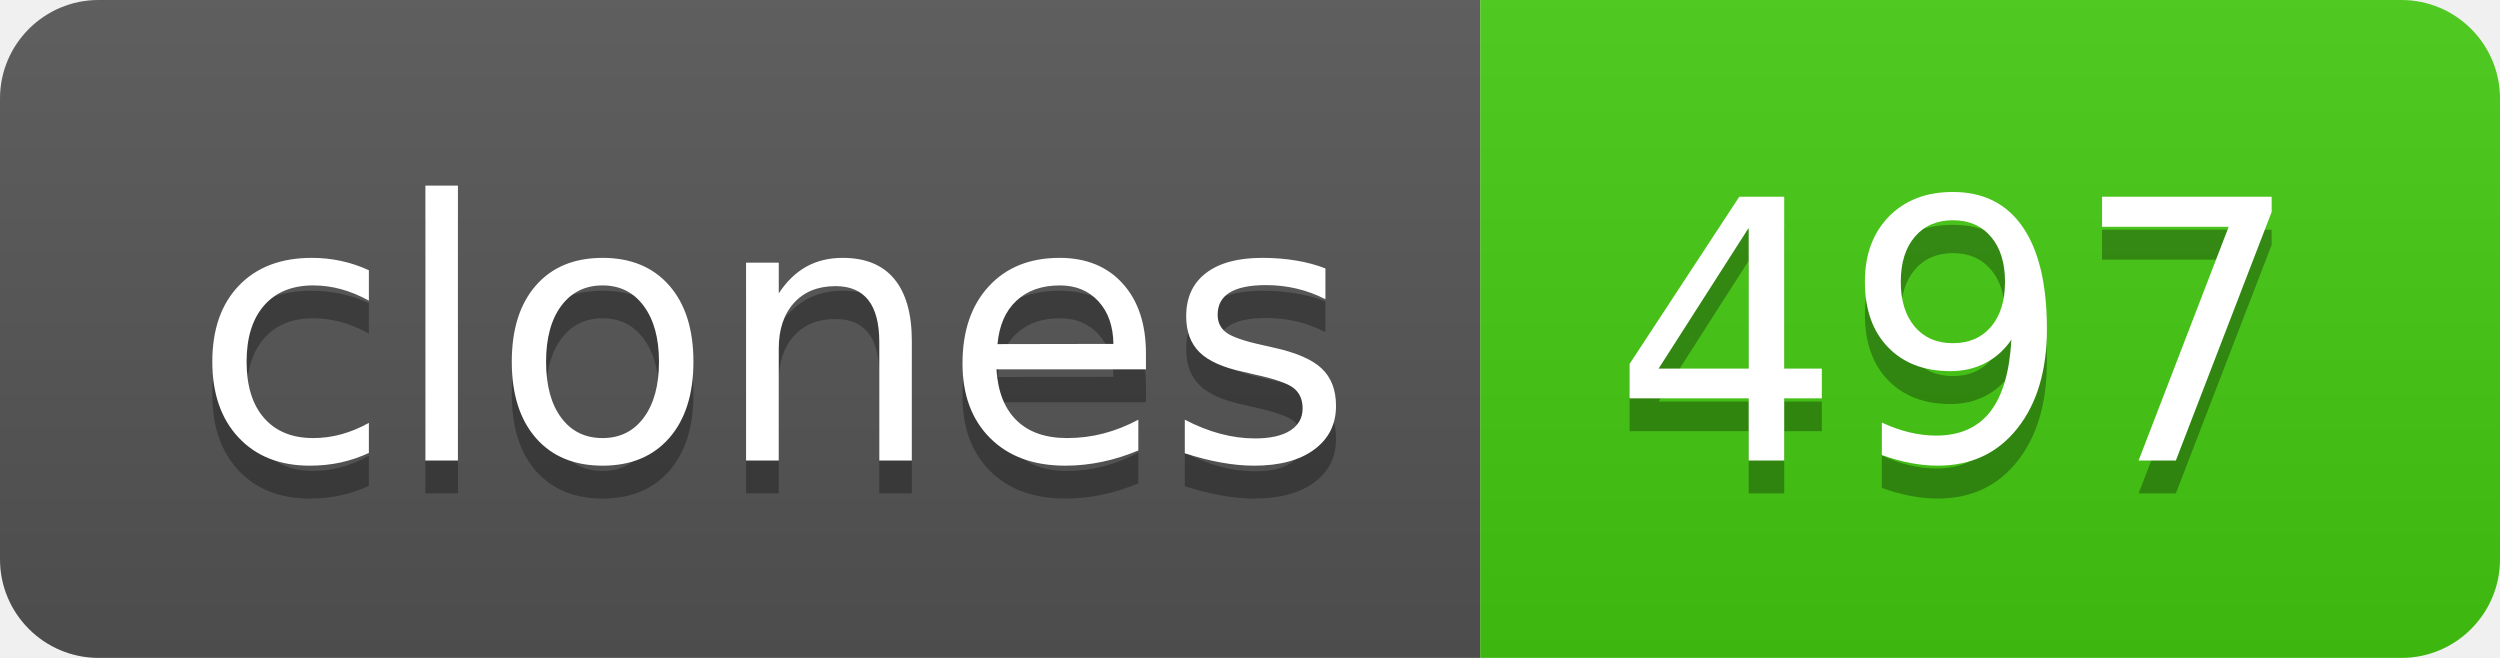
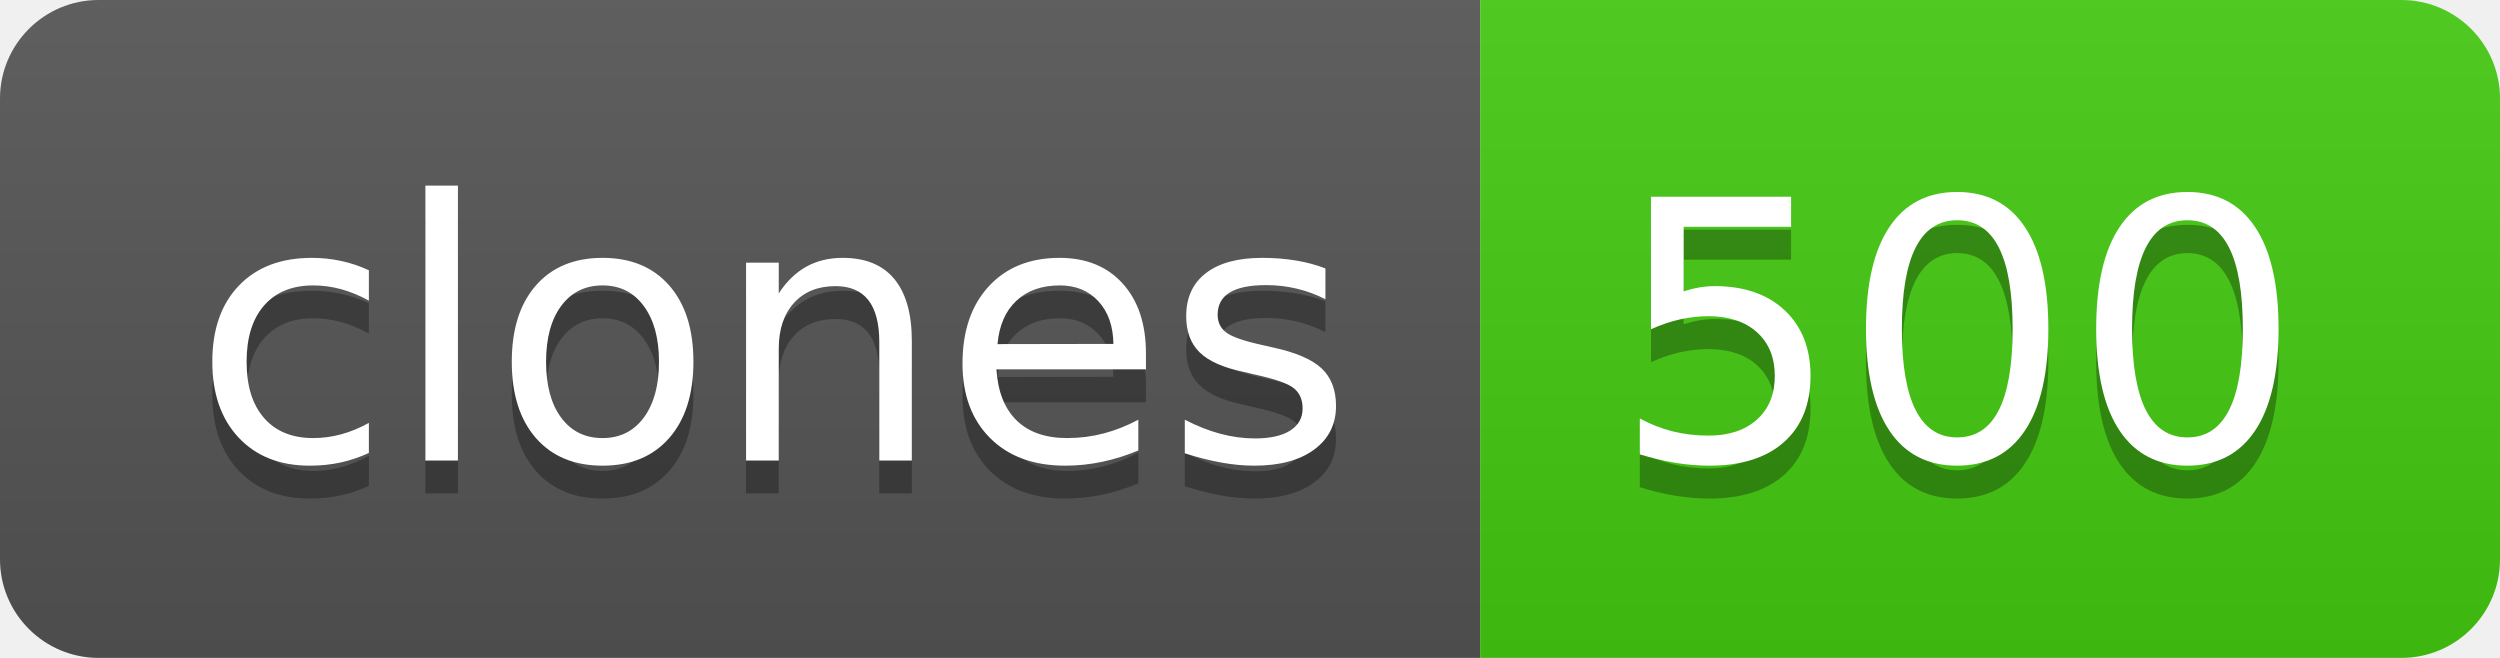
- <svg xmlns="http://www.w3.org/2000/svg" width="76" height="20" role="img" aria-label="clones: 497">
+ <svg xmlns="http://www.w3.org/2000/svg" width="76" height="20" role="img" aria-label="clones: 500">
  <linearGradient id="s" x2="0" y2="100%">
    <stop offset="0" stop-color="#bbb" stop-opacity=".1" />
    <stop offset="1" stop-opacity=".1" />
  </linearGradient>
  <clipPath id="r">
    <rect width="76" height="20" rx="3" fill="#fff" />
  </clipPath>
  <g clip-path="url(#r)">
    <rect width="45" height="20" fill="#555" />
    <rect x="45" width="31" height="20" fill="#4c1" />
    <rect width="76" height="20" fill="url(#s)" />
  </g>
  <g fill="#fff" text-anchor="middle" font-family="Verdana,Geneva,DejaVu Sans,sans-serif" text-rendering="geometricPrecision" font-size="110">
    <text aria-hidden="true" x="235" y="150" fill="#010101" fill-opacity=".3" transform="scale(.1)" textLength="350">clones</text>
    <text x="235" y="140" transform="scale(.1)" fill="#fff" textLength="350">clones</text>
-     <text aria-hidden="true" x="595" y="150" fill="#010101" fill-opacity=".3" transform="scale(.1)" textLength="210">497</text>
-     <text x="595" y="140" transform="scale(.1)" fill="#fff" textLength="210">497</text>
+     <text aria-hidden="true" x="595" y="150" fill="#010101" fill-opacity=".3" transform="scale(.1)" textLength="210">500</text>
+     <text x="595" y="140" transform="scale(.1)" fill="#fff" textLength="210">500</text>
  </g>
</svg>
